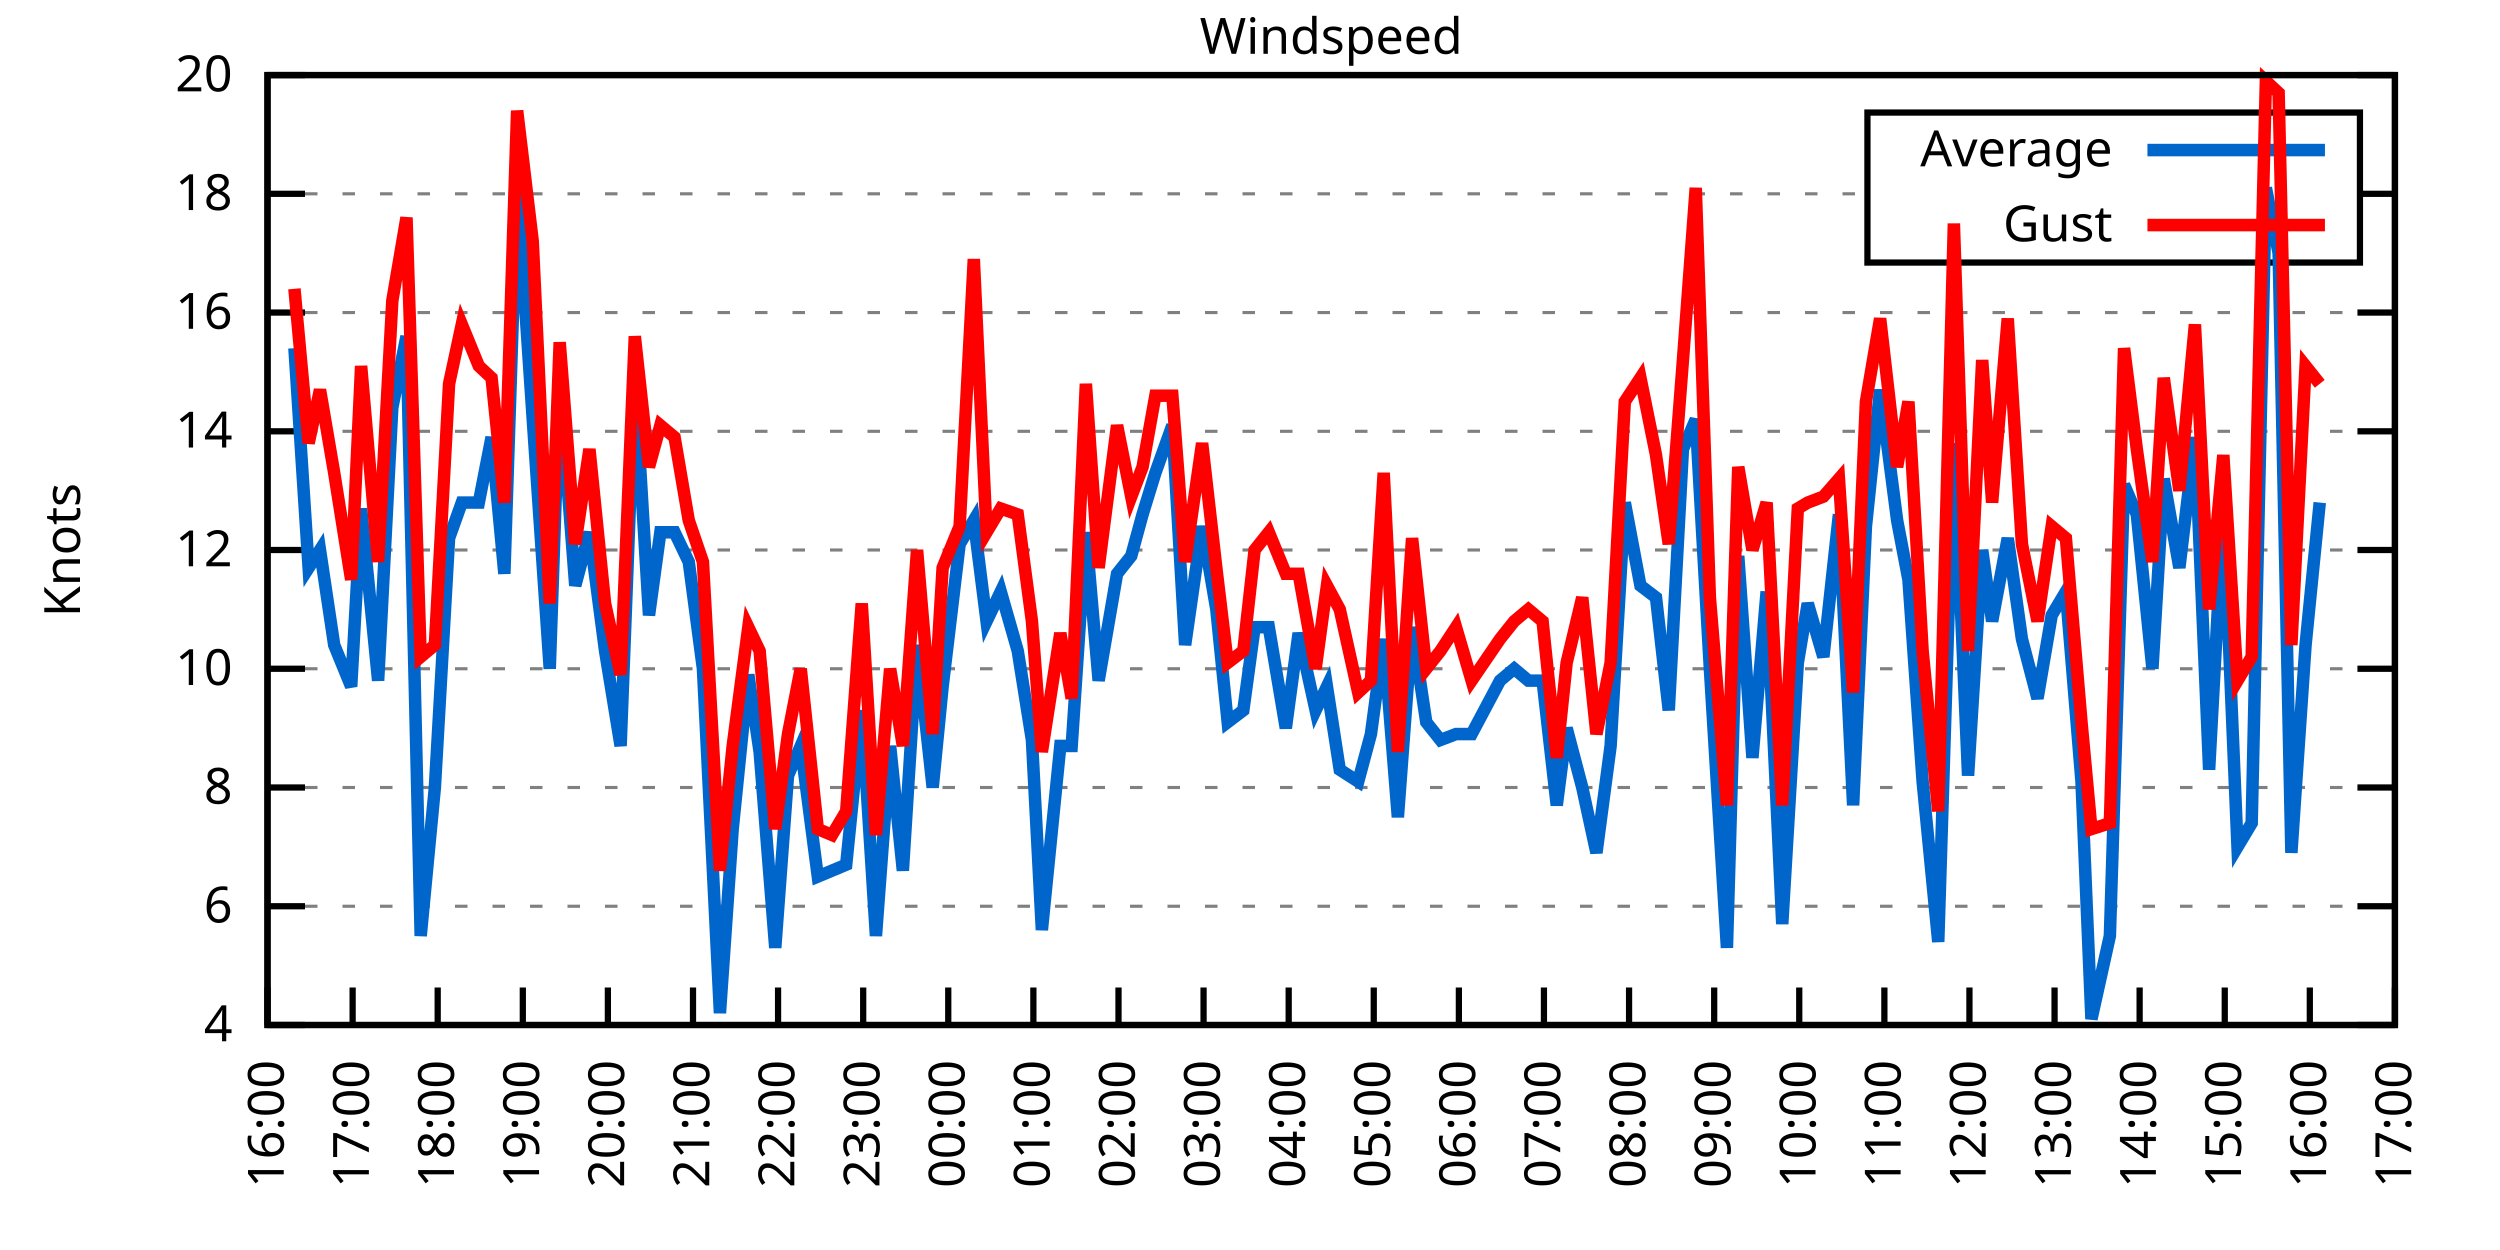
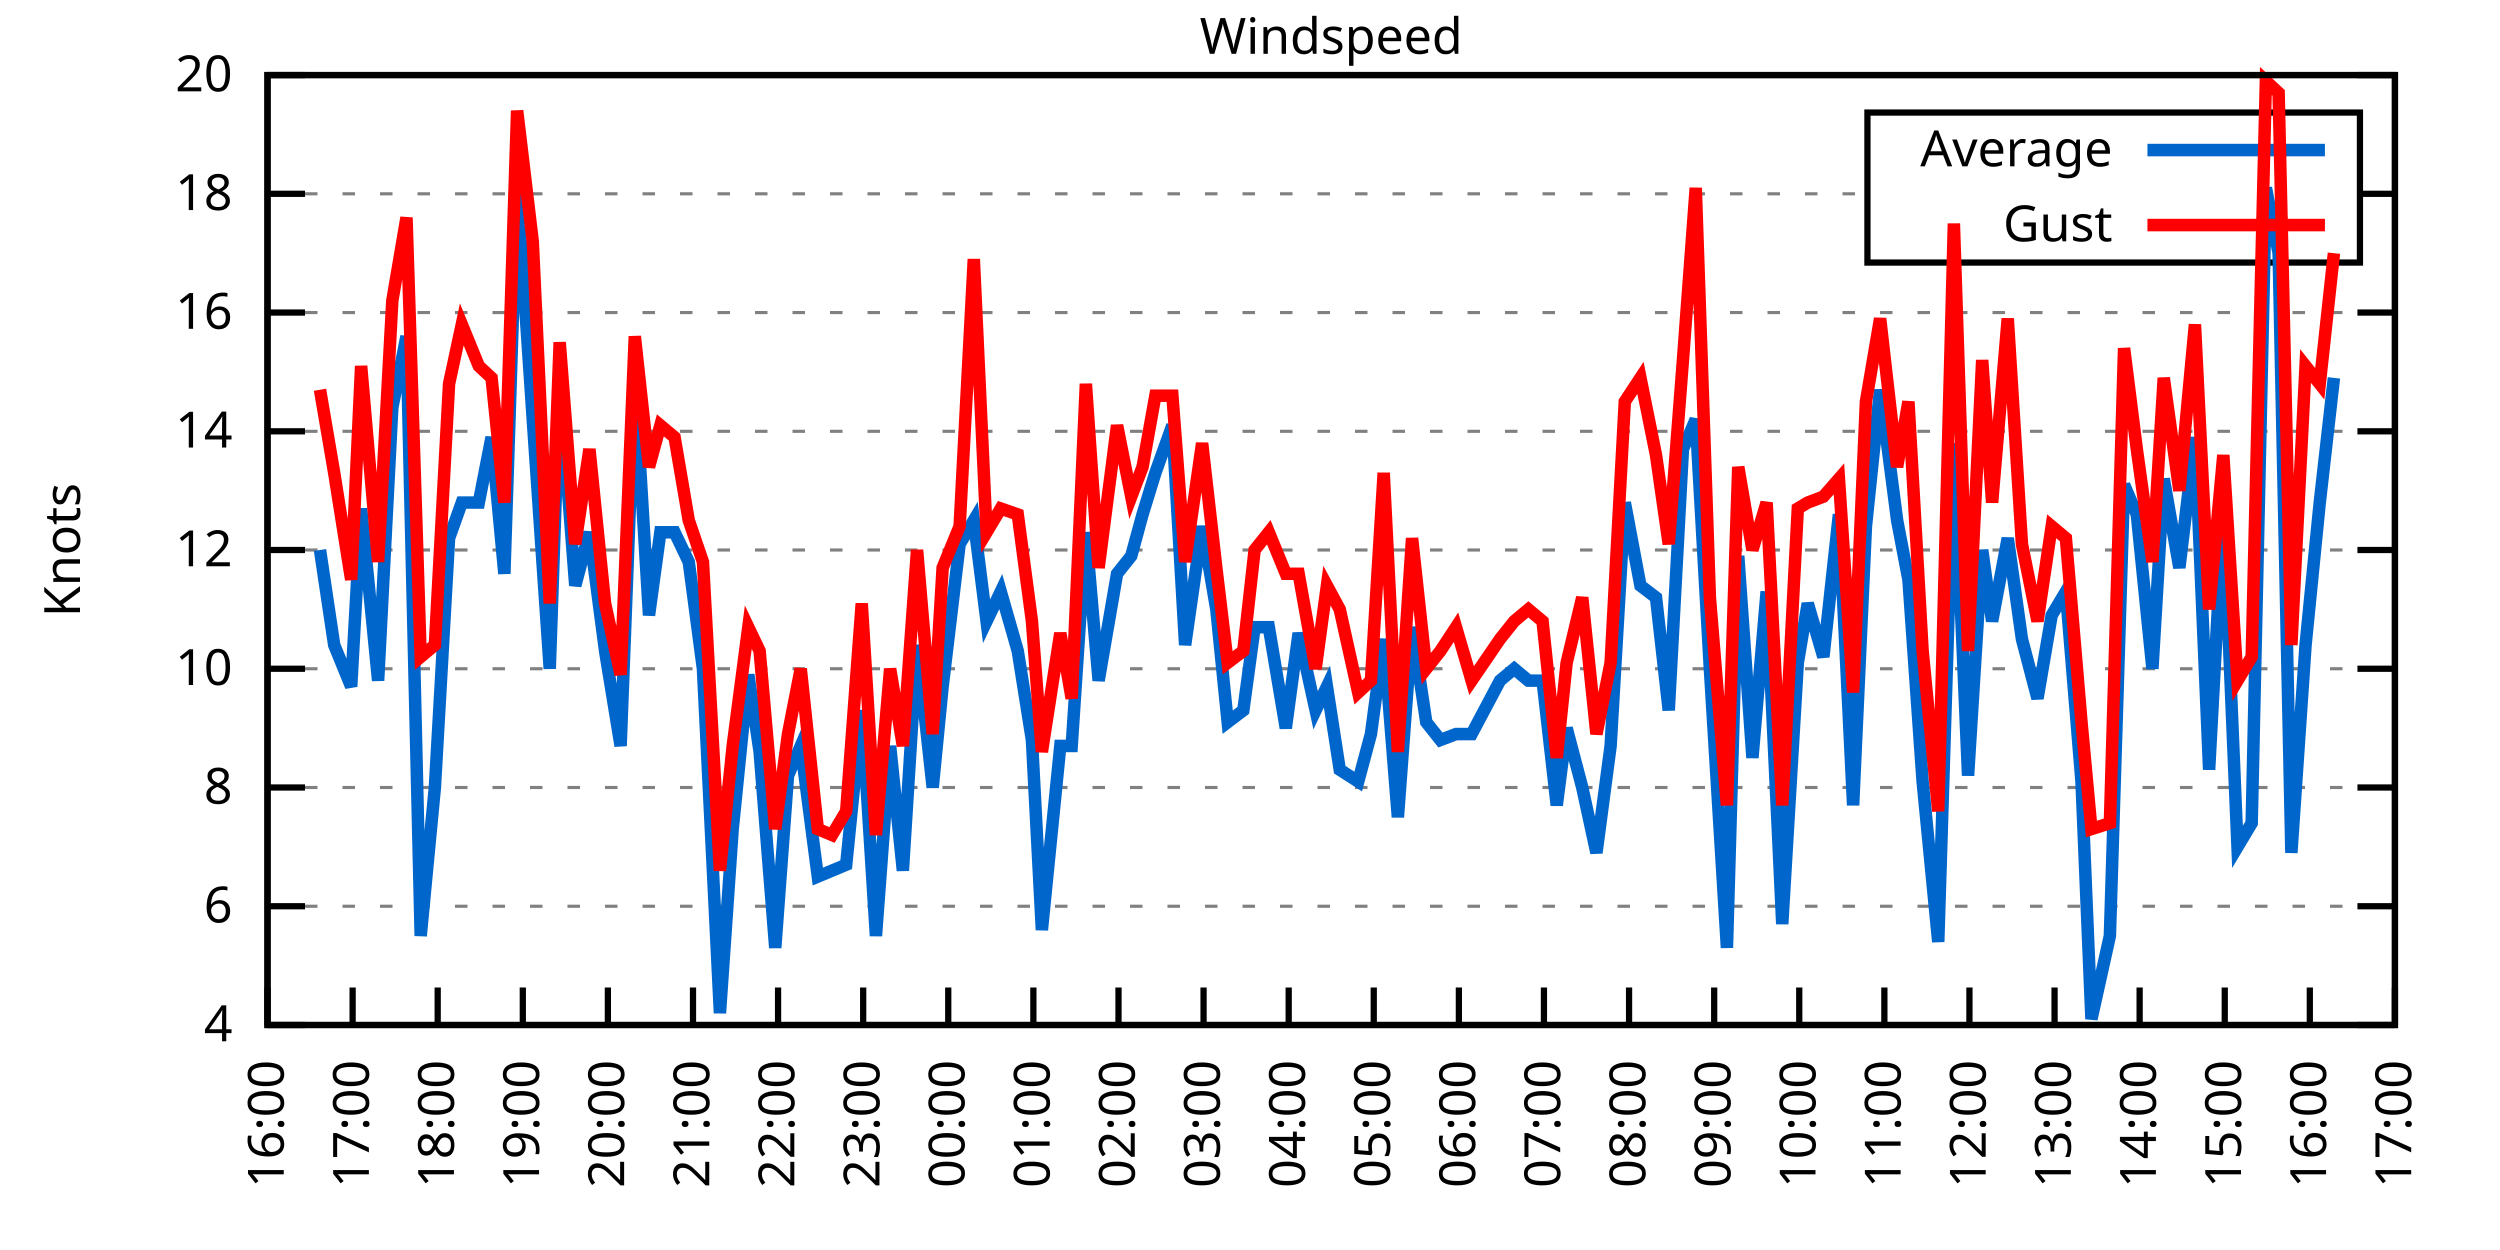
<svg xmlns="http://www.w3.org/2000/svg" xmlns:xlink="http://www.w3.org/1999/xlink" width="400" height="200" viewBox="0 0 400 200">
  <g id="gnuplot_canvas">
    <rect x="0" y="0" width="400" height="200" fill="none" />
    <defs>
      <circle id="gpDot" r="0.5" stroke-width="0.5" stroke="currentColor" />
      <path id="gpPt0" stroke-width="0.333" stroke="currentColor" d="M-1,0 h2 M0,-1 v2" />
      <path id="gpPt1" stroke-width="0.333" stroke="currentColor" d="M-1,-1 L1,1 M1,-1 L-1,1" />
      <path id="gpPt2" stroke-width="0.333" stroke="currentColor" d="M-1,0 L1,0 M0,-1 L0,1 M-1,-1 L1,1 M-1,1 L1,-1" />
      <rect id="gpPt3" stroke-width="0.333" stroke="currentColor" x="-1" y="-1" width="2" height="2" />
      <rect id="gpPt4" stroke-width="0.333" stroke="currentColor" fill="currentColor" x="-1" y="-1" width="2" height="2" />
      <circle id="gpPt5" stroke-width="0.333" stroke="currentColor" cx="0" cy="0" r="1" />
      <use xlink:href="#gpPt5" id="gpPt6" fill="currentColor" stroke="none" />
      <path id="gpPt7" stroke-width="0.333" stroke="currentColor" d="M0,-1.33 L-1.33,0.67 L1.33,0.67 z" />
      <use xlink:href="#gpPt7" id="gpPt8" fill="currentColor" stroke="none" />
      <use xlink:href="#gpPt7" id="gpPt9" stroke="currentColor" transform="rotate(180)" />
      <use xlink:href="#gpPt9" id="gpPt10" fill="currentColor" stroke="none" />
      <use xlink:href="#gpPt3" id="gpPt11" stroke="currentColor" transform="rotate(45)" />
      <use xlink:href="#gpPt11" id="gpPt12" fill="currentColor" stroke="none" />
      <path id="gpPt13" stroke-width="0.333" stroke="currentColor" d="M0,1.330 L1.265,0.411 L0.782,-1.067 L-0.782,-1.076 L-1.265,0.411 z" />
      <use xlink:href="#gpPt13" id="gpPt14" fill="currentColor" stroke="none" />
      <filter id="textbox" filterUnits="objectBoundingBox" x="0" y="0" height="1" width="1">
        <feFlood flood-color="white" flood-opacity="1" result="bgnd" />
        <feComposite in="SourceGraphic" in2="bgnd" operator="atop" />
      </filter>
      <filter id="greybox" filterUnits="objectBoundingBox" x="0" y="0" height="1" width="1">
        <feFlood flood-color="lightgrey" flood-opacity="1" result="grey" />
        <feComposite in="SourceGraphic" in2="grey" operator="atop" />
      </filter>
    </defs>
    <g fill="none" color="white" stroke="currentColor" stroke-width="1.00" stroke-linecap="butt" stroke-linejoin="miter">
</g>
    <g fill="none" color="black" stroke="currentColor" stroke-width="1.00" stroke-linecap="butt" stroke-linejoin="miter">
      <g stroke="none" shape-rendering="crispEdges">
        <polygon fill="rgb(255, 255, 255)" points="42.80,164.00 383.18,164.00 383.18,12.02 42.80,12.02 " />
      </g>
    </g>
    <g fill="none" color="black" stroke="currentColor" stroke-width="1.00" stroke-linecap="butt" stroke-linejoin="miter">
</g>
    <g fill="none" color="black" stroke="black" stroke-width="0.50" stroke-linecap="butt" stroke-linejoin="miter">
</g>
    <g fill="none" color="gray" stroke="currentColor" stroke-width="0.50" stroke-linecap="butt" stroke-linejoin="miter">
      <path stroke="gray" stroke-dasharray="2,4" class="gridline" d="M42.80,164.00 L383.19,164.00  " />
    </g>
    <g fill="none" color="gray" stroke="gray" stroke-width="1.00" stroke-linecap="butt" stroke-linejoin="miter">
</g>
    <g fill="none" color="black" stroke="currentColor" stroke-width="1.00" stroke-linecap="butt" stroke-linejoin="miter">
      <path stroke="black" d="M42.80,164.00 L48.80,164.00 M383.19,164.00 L377.19,164.00  " />
      <g transform="translate(37.20,166.60)" stroke="none" fill="black" font-family="Sans" font-size="8.00" text-anchor="end">
        <text>
          <tspan font-family="Sans"> 4</tspan>
        </text>
      </g>
    </g>
    <g fill="none" color="black" stroke="currentColor" stroke-width="1.00" stroke-linecap="butt" stroke-linejoin="miter">
</g>
    <g fill="none" color="black" stroke="black" stroke-width="0.50" stroke-linecap="butt" stroke-linejoin="miter">
</g>
    <g fill="none" color="gray" stroke="currentColor" stroke-width="0.50" stroke-linecap="butt" stroke-linejoin="miter">
      <path stroke="gray" stroke-dasharray="2,4" class="gridline" d="M42.80,145.00 L383.19,145.00  " />
    </g>
    <g fill="none" color="gray" stroke="gray" stroke-width="1.00" stroke-linecap="butt" stroke-linejoin="miter">
</g>
    <g fill="none" color="black" stroke="currentColor" stroke-width="1.00" stroke-linecap="butt" stroke-linejoin="miter">
      <path stroke="black" d="M42.80,145.00 L48.80,145.00 M383.19,145.00 L377.19,145.00  " />
      <g transform="translate(37.20,147.60)" stroke="none" fill="black" font-family="Sans" font-size="8.00" text-anchor="end">
        <text>
          <tspan font-family="Sans"> 6</tspan>
        </text>
      </g>
    </g>
    <g fill="none" color="black" stroke="currentColor" stroke-width="1.00" stroke-linecap="butt" stroke-linejoin="miter">
</g>
    <g fill="none" color="black" stroke="black" stroke-width="0.50" stroke-linecap="butt" stroke-linejoin="miter">
</g>
    <g fill="none" color="gray" stroke="currentColor" stroke-width="0.50" stroke-linecap="butt" stroke-linejoin="miter">
      <path stroke="gray" stroke-dasharray="2,4" class="gridline" d="M42.80,126.00 L383.19,126.00  " />
    </g>
    <g fill="none" color="gray" stroke="gray" stroke-width="1.00" stroke-linecap="butt" stroke-linejoin="miter">
</g>
    <g fill="none" color="black" stroke="currentColor" stroke-width="1.00" stroke-linecap="butt" stroke-linejoin="miter">
      <path stroke="black" d="M42.80,126.00 L48.80,126.00 M383.19,126.00 L377.19,126.00  " />
      <g transform="translate(37.20,128.60)" stroke="none" fill="black" font-family="Sans" font-size="8.00" text-anchor="end">
        <text>
          <tspan font-family="Sans"> 8</tspan>
        </text>
      </g>
    </g>
    <g fill="none" color="black" stroke="currentColor" stroke-width="1.00" stroke-linecap="butt" stroke-linejoin="miter">
</g>
    <g fill="none" color="black" stroke="black" stroke-width="0.50" stroke-linecap="butt" stroke-linejoin="miter">
</g>
    <g fill="none" color="gray" stroke="currentColor" stroke-width="0.50" stroke-linecap="butt" stroke-linejoin="miter">
      <path stroke="gray" stroke-dasharray="2,4" class="gridline" d="M42.80,107.00 L383.19,107.00  " />
    </g>
    <g fill="none" color="gray" stroke="gray" stroke-width="1.00" stroke-linecap="butt" stroke-linejoin="miter">
</g>
    <g fill="none" color="black" stroke="currentColor" stroke-width="1.00" stroke-linecap="butt" stroke-linejoin="miter">
      <path stroke="black" d="M42.80,107.00 L48.80,107.00 M383.19,107.00 L377.19,107.00  " />
      <g transform="translate(37.20,109.60)" stroke="none" fill="black" font-family="Sans" font-size="8.00" text-anchor="end">
        <text>
          <tspan font-family="Sans"> 10</tspan>
        </text>
      </g>
    </g>
    <g fill="none" color="black" stroke="currentColor" stroke-width="1.00" stroke-linecap="butt" stroke-linejoin="miter">
</g>
    <g fill="none" color="black" stroke="black" stroke-width="0.50" stroke-linecap="butt" stroke-linejoin="miter">
</g>
    <g fill="none" color="gray" stroke="currentColor" stroke-width="0.50" stroke-linecap="butt" stroke-linejoin="miter">
      <path stroke="gray" stroke-dasharray="2,4" class="gridline" d="M42.80,88.00 L383.19,88.00  " />
    </g>
    <g fill="none" color="gray" stroke="gray" stroke-width="1.00" stroke-linecap="butt" stroke-linejoin="miter">
</g>
    <g fill="none" color="black" stroke="currentColor" stroke-width="1.00" stroke-linecap="butt" stroke-linejoin="miter">
      <path stroke="black" d="M42.80,88.00 L48.80,88.00 M383.19,88.00 L377.19,88.00  " />
      <g transform="translate(37.20,90.60)" stroke="none" fill="black" font-family="Sans" font-size="8.00" text-anchor="end">
        <text>
          <tspan font-family="Sans"> 12</tspan>
        </text>
      </g>
    </g>
    <g fill="none" color="black" stroke="currentColor" stroke-width="1.00" stroke-linecap="butt" stroke-linejoin="miter">
</g>
    <g fill="none" color="black" stroke="black" stroke-width="0.50" stroke-linecap="butt" stroke-linejoin="miter">
</g>
    <g fill="none" color="gray" stroke="currentColor" stroke-width="0.50" stroke-linecap="butt" stroke-linejoin="miter">
      <path stroke="gray" stroke-dasharray="2,4" class="gridline" d="M42.80,69.01 L383.19,69.01  " />
    </g>
    <g fill="none" color="gray" stroke="gray" stroke-width="1.00" stroke-linecap="butt" stroke-linejoin="miter">
</g>
    <g fill="none" color="black" stroke="currentColor" stroke-width="1.00" stroke-linecap="butt" stroke-linejoin="miter">
      <path stroke="black" d="M42.80,69.01 L48.80,69.01 M383.19,69.01 L377.19,69.01  " />
      <g transform="translate(37.20,71.61)" stroke="none" fill="black" font-family="Sans" font-size="8.00" text-anchor="end">
        <text>
          <tspan font-family="Sans"> 14</tspan>
        </text>
      </g>
    </g>
    <g fill="none" color="black" stroke="currentColor" stroke-width="1.00" stroke-linecap="butt" stroke-linejoin="miter">
</g>
    <g fill="none" color="black" stroke="black" stroke-width="0.50" stroke-linecap="butt" stroke-linejoin="miter">
</g>
    <g fill="none" color="gray" stroke="currentColor" stroke-width="0.50" stroke-linecap="butt" stroke-linejoin="miter">
      <path stroke="gray" stroke-dasharray="2,4" class="gridline" d="M42.80,50.01 L383.19,50.01  " />
    </g>
    <g fill="none" color="gray" stroke="gray" stroke-width="1.00" stroke-linecap="butt" stroke-linejoin="miter">
</g>
    <g fill="none" color="black" stroke="currentColor" stroke-width="1.00" stroke-linecap="butt" stroke-linejoin="miter">
      <path stroke="black" d="M42.80,50.01 L48.80,50.01 M383.19,50.01 L377.19,50.01  " />
      <g transform="translate(37.20,52.61)" stroke="none" fill="black" font-family="Sans" font-size="8.00" text-anchor="end">
        <text>
          <tspan font-family="Sans"> 16</tspan>
        </text>
      </g>
    </g>
    <g fill="none" color="black" stroke="currentColor" stroke-width="1.00" stroke-linecap="butt" stroke-linejoin="miter">
</g>
    <g fill="none" color="black" stroke="black" stroke-width="0.50" stroke-linecap="butt" stroke-linejoin="miter">
</g>
    <g fill="none" color="gray" stroke="currentColor" stroke-width="0.50" stroke-linecap="butt" stroke-linejoin="miter">
      <path stroke="gray" stroke-dasharray="2,4" class="gridline" d="M42.80,31.01 L298.79,31.01 M377.59,31.01 L383.19,31.01  " />
    </g>
    <g fill="none" color="gray" stroke="gray" stroke-width="1.00" stroke-linecap="butt" stroke-linejoin="miter">
</g>
    <g fill="none" color="black" stroke="currentColor" stroke-width="1.00" stroke-linecap="butt" stroke-linejoin="miter">
      <path stroke="black" d="M42.80,31.01 L48.80,31.01 M383.19,31.01 L377.19,31.01  " />
      <g transform="translate(37.20,33.61)" stroke="none" fill="black" font-family="Sans" font-size="8.00" text-anchor="end">
        <text>
          <tspan font-family="Sans"> 18</tspan>
        </text>
      </g>
    </g>
    <g fill="none" color="black" stroke="currentColor" stroke-width="1.00" stroke-linecap="butt" stroke-linejoin="miter">
</g>
    <g fill="none" color="black" stroke="black" stroke-width="0.50" stroke-linecap="butt" stroke-linejoin="miter">
</g>
    <g fill="none" color="gray" stroke="currentColor" stroke-width="0.50" stroke-linecap="butt" stroke-linejoin="miter">
      <path stroke="gray" stroke-dasharray="2,4" class="gridline" d="M42.80,12.01 L383.19,12.01  " />
    </g>
    <g fill="none" color="gray" stroke="gray" stroke-width="1.00" stroke-linecap="butt" stroke-linejoin="miter">
</g>
    <g fill="none" color="black" stroke="currentColor" stroke-width="1.00" stroke-linecap="butt" stroke-linejoin="miter">
      <path stroke="black" d="M42.80,12.01 L48.80,12.01 M383.19,12.01 L377.19,12.01  " />
      <g transform="translate(37.20,14.61)" stroke="none" fill="black" font-family="Sans" font-size="8.00" text-anchor="end">
        <text>
          <tspan font-family="Sans"> 20</tspan>
        </text>
      </g>
    </g>
    <g fill="none" color="black" stroke="currentColor" stroke-width="1.00" stroke-linecap="butt" stroke-linejoin="miter">
      <path stroke="black" d="M42.80,164.00 L42.80,158.00  " />
      <g transform="translate(45.40,169.60) rotate(270.00)" stroke="none" fill="black" font-family="Sans" font-size="8.00" text-anchor="end">
        <text>
          <tspan font-family="Sans">16:00</tspan>
        </text>
      </g>
    </g>
    <g fill="none" color="black" stroke="currentColor" stroke-width="1.00" stroke-linecap="butt" stroke-linejoin="miter">
      <path stroke="black" d="M56.42,164.00 L56.42,158.00  " />
      <g transform="translate(59.02,169.60) rotate(270.00)" stroke="none" fill="black" font-family="Sans" font-size="8.00" text-anchor="end">
        <text>
          <tspan font-family="Sans">17:00</tspan>
        </text>
      </g>
    </g>
    <g fill="none" color="black" stroke="currentColor" stroke-width="1.00" stroke-linecap="butt" stroke-linejoin="miter">
      <path stroke="black" d="M70.03,164.00 L70.03,158.00  " />
      <g transform="translate(72.63,169.60) rotate(270.00)" stroke="none" fill="black" font-family="Sans" font-size="8.00" text-anchor="end">
        <text>
          <tspan font-family="Sans">18:00</tspan>
        </text>
      </g>
    </g>
    <g fill="none" color="black" stroke="currentColor" stroke-width="1.00" stroke-linecap="butt" stroke-linejoin="miter">
      <path stroke="black" d="M83.65,164.00 L83.65,158.00  " />
      <g transform="translate(86.25,169.60) rotate(270.00)" stroke="none" fill="black" font-family="Sans" font-size="8.00" text-anchor="end">
        <text>
          <tspan font-family="Sans">19:00</tspan>
        </text>
      </g>
    </g>
    <g fill="none" color="black" stroke="currentColor" stroke-width="1.00" stroke-linecap="butt" stroke-linejoin="miter">
      <path stroke="black" d="M97.26,164.00 L97.26,158.00  " />
      <g transform="translate(99.86,169.60) rotate(270.00)" stroke="none" fill="black" font-family="Sans" font-size="8.00" text-anchor="end">
        <text>
          <tspan font-family="Sans">20:00</tspan>
        </text>
      </g>
    </g>
    <g fill="none" color="black" stroke="currentColor" stroke-width="1.00" stroke-linecap="butt" stroke-linejoin="miter">
      <path stroke="black" d="M110.88,164.00 L110.88,158.00  " />
      <g transform="translate(113.48,169.60) rotate(270.00)" stroke="none" fill="black" font-family="Sans" font-size="8.00" text-anchor="end">
        <text>
          <tspan font-family="Sans">21:00</tspan>
        </text>
      </g>
    </g>
    <g fill="none" color="black" stroke="currentColor" stroke-width="1.00" stroke-linecap="butt" stroke-linejoin="miter">
      <path stroke="black" d="M124.49,164.00 L124.49,158.00  " />
      <g transform="translate(127.09,169.60) rotate(270.00)" stroke="none" fill="black" font-family="Sans" font-size="8.00" text-anchor="end">
        <text>
          <tspan font-family="Sans">22:00</tspan>
        </text>
      </g>
    </g>
    <g fill="none" color="black" stroke="currentColor" stroke-width="1.00" stroke-linecap="butt" stroke-linejoin="miter">
      <path stroke="black" d="M138.11,164.00 L138.11,158.00  " />
      <g transform="translate(140.71,169.60) rotate(270.00)" stroke="none" fill="black" font-family="Sans" font-size="8.00" text-anchor="end">
        <text>
          <tspan font-family="Sans">23:00</tspan>
        </text>
      </g>
    </g>
    <g fill="none" color="black" stroke="currentColor" stroke-width="1.00" stroke-linecap="butt" stroke-linejoin="miter">
      <path stroke="black" d="M151.72,164.00 L151.72,158.00  " />
      <g transform="translate(154.32,169.60) rotate(270.00)" stroke="none" fill="black" font-family="Sans" font-size="8.00" text-anchor="end">
        <text>
          <tspan font-family="Sans">00:00</tspan>
        </text>
      </g>
    </g>
    <g fill="none" color="black" stroke="currentColor" stroke-width="1.00" stroke-linecap="butt" stroke-linejoin="miter">
      <path stroke="black" d="M165.34,164.00 L165.34,158.00  " />
      <g transform="translate(167.94,169.60) rotate(270.00)" stroke="none" fill="black" font-family="Sans" font-size="8.00" text-anchor="end">
        <text>
          <tspan font-family="Sans">01:00</tspan>
        </text>
      </g>
    </g>
    <g fill="none" color="black" stroke="currentColor" stroke-width="1.00" stroke-linecap="butt" stroke-linejoin="miter">
      <path stroke="black" d="M178.96,164.00 L178.96,158.00  " />
      <g transform="translate(181.56,169.60) rotate(270.00)" stroke="none" fill="black" font-family="Sans" font-size="8.00" text-anchor="end">
        <text>
          <tspan font-family="Sans">02:00</tspan>
        </text>
      </g>
    </g>
    <g fill="none" color="black" stroke="currentColor" stroke-width="1.00" stroke-linecap="butt" stroke-linejoin="miter">
      <path stroke="black" d="M192.57,164.00 L192.57,158.00  " />
      <g transform="translate(195.17,169.60) rotate(270.00)" stroke="none" fill="black" font-family="Sans" font-size="8.00" text-anchor="end">
        <text>
          <tspan font-family="Sans">03:00</tspan>
        </text>
      </g>
    </g>
    <g fill="none" color="black" stroke="currentColor" stroke-width="1.00" stroke-linecap="butt" stroke-linejoin="miter">
      <path stroke="black" d="M206.19,164.00 L206.19,158.00  " />
      <g transform="translate(208.79,169.60) rotate(270.00)" stroke="none" fill="black" font-family="Sans" font-size="8.00" text-anchor="end">
        <text>
          <tspan font-family="Sans">04:00</tspan>
        </text>
      </g>
    </g>
    <g fill="none" color="black" stroke="currentColor" stroke-width="1.00" stroke-linecap="butt" stroke-linejoin="miter">
      <path stroke="black" d="M219.80,164.00 L219.80,158.00  " />
      <g transform="translate(222.40,169.60) rotate(270.00)" stroke="none" fill="black" font-family="Sans" font-size="8.00" text-anchor="end">
        <text>
          <tspan font-family="Sans">05:00</tspan>
        </text>
      </g>
    </g>
    <g fill="none" color="black" stroke="currentColor" stroke-width="1.00" stroke-linecap="butt" stroke-linejoin="miter">
      <path stroke="black" d="M233.42,164.00 L233.42,158.00  " />
      <g transform="translate(236.02,169.60) rotate(270.00)" stroke="none" fill="black" font-family="Sans" font-size="8.00" text-anchor="end">
        <text>
          <tspan font-family="Sans">06:00</tspan>
        </text>
      </g>
    </g>
    <g fill="none" color="black" stroke="currentColor" stroke-width="1.00" stroke-linecap="butt" stroke-linejoin="miter">
      <path stroke="black" d="M247.03,164.00 L247.03,158.00  " />
      <g transform="translate(249.63,169.60) rotate(270.00)" stroke="none" fill="black" font-family="Sans" font-size="8.00" text-anchor="end">
        <text>
          <tspan font-family="Sans">07:00</tspan>
        </text>
      </g>
    </g>
    <g fill="none" color="black" stroke="currentColor" stroke-width="1.00" stroke-linecap="butt" stroke-linejoin="miter">
      <path stroke="black" d="M260.65,164.00 L260.65,158.00  " />
      <g transform="translate(263.25,169.60) rotate(270.00)" stroke="none" fill="black" font-family="Sans" font-size="8.00" text-anchor="end">
        <text>
          <tspan font-family="Sans">08:00</tspan>
        </text>
      </g>
    </g>
    <g fill="none" color="black" stroke="currentColor" stroke-width="1.00" stroke-linecap="butt" stroke-linejoin="miter">
      <path stroke="black" d="M274.27,164.00 L274.27,158.00  " />
      <g transform="translate(276.87,169.60) rotate(270.00)" stroke="none" fill="black" font-family="Sans" font-size="8.00" text-anchor="end">
        <text>
          <tspan font-family="Sans">09:00</tspan>
        </text>
      </g>
    </g>
    <g fill="none" color="black" stroke="currentColor" stroke-width="1.00" stroke-linecap="butt" stroke-linejoin="miter">
      <path stroke="black" d="M287.88,164.00 L287.88,158.00  " />
      <g transform="translate(290.48,169.60) rotate(270.00)" stroke="none" fill="black" font-family="Sans" font-size="8.00" text-anchor="end">
        <text>
          <tspan font-family="Sans">10:00</tspan>
        </text>
      </g>
    </g>
    <g fill="none" color="black" stroke="currentColor" stroke-width="1.00" stroke-linecap="butt" stroke-linejoin="miter">
      <path stroke="black" d="M301.50,164.00 L301.50,158.00  " />
      <g transform="translate(304.10,169.60) rotate(270.00)" stroke="none" fill="black" font-family="Sans" font-size="8.00" text-anchor="end">
        <text>
          <tspan font-family="Sans">11:00</tspan>
        </text>
      </g>
    </g>
    <g fill="none" color="black" stroke="currentColor" stroke-width="1.00" stroke-linecap="butt" stroke-linejoin="miter">
      <path stroke="black" d="M315.11,164.00 L315.11,158.00  " />
      <g transform="translate(317.71,169.60) rotate(270.00)" stroke="none" fill="black" font-family="Sans" font-size="8.00" text-anchor="end">
        <text>
          <tspan font-family="Sans">12:00</tspan>
        </text>
      </g>
    </g>
    <g fill="none" color="black" stroke="currentColor" stroke-width="1.00" stroke-linecap="butt" stroke-linejoin="miter">
      <path stroke="black" d="M328.73,164.00 L328.73,158.00  " />
      <g transform="translate(331.33,169.60) rotate(270.00)" stroke="none" fill="black" font-family="Sans" font-size="8.00" text-anchor="end">
        <text>
          <tspan font-family="Sans">13:00</tspan>
        </text>
      </g>
    </g>
    <g fill="none" color="black" stroke="currentColor" stroke-width="1.00" stroke-linecap="butt" stroke-linejoin="miter">
      <path stroke="black" d="M342.34,164.00 L342.34,158.00  " />
      <g transform="translate(344.94,169.60) rotate(270.00)" stroke="none" fill="black" font-family="Sans" font-size="8.00" text-anchor="end">
        <text>
          <tspan font-family="Sans">14:00</tspan>
        </text>
      </g>
    </g>
    <g fill="none" color="black" stroke="currentColor" stroke-width="1.00" stroke-linecap="butt" stroke-linejoin="miter">
      <path stroke="black" d="M355.96,164.00 L355.96,158.00  " />
      <g transform="translate(358.56,169.60) rotate(270.00)" stroke="none" fill="black" font-family="Sans" font-size="8.00" text-anchor="end">
        <text>
          <tspan font-family="Sans">15:00</tspan>
        </text>
      </g>
    </g>
    <g fill="none" color="black" stroke="currentColor" stroke-width="1.00" stroke-linecap="butt" stroke-linejoin="miter">
      <path stroke="black" d="M369.57,164.00 L369.57,158.00  " />
      <g transform="translate(372.17,169.60) rotate(270.00)" stroke="none" fill="black" font-family="Sans" font-size="8.00" text-anchor="end">
        <text>
          <tspan font-family="Sans">16:00</tspan>
        </text>
      </g>
    </g>
    <g fill="none" color="black" stroke="currentColor" stroke-width="1.00" stroke-linecap="butt" stroke-linejoin="miter">
      <path stroke="black" d="M383.19,164.00 L383.19,158.00  " />
      <g transform="translate(385.79,169.60) rotate(270.00)" stroke="none" fill="black" font-family="Sans" font-size="8.00" text-anchor="end">
        <text>
          <tspan font-family="Sans">17:00</tspan>
        </text>
      </g>
    </g>
    <g fill="none" color="black" stroke="currentColor" stroke-width="1.00" stroke-linecap="butt" stroke-linejoin="miter">
</g>
    <g fill="none" color="black" stroke="currentColor" stroke-width="1.00" stroke-linecap="butt" stroke-linejoin="miter">
      <path stroke="black" d="M42.80,12.01 L42.80,164.00 L383.19,164.00 L383.19,12.01 L42.80,12.01 Z  " />
    </g>
    <g fill="none" color="black" stroke="currentColor" stroke-width="1.00" stroke-linecap="butt" stroke-linejoin="miter">
</g>
    <g fill="none" color="black" stroke="currentColor" stroke-width="1.00" stroke-linecap="butt" stroke-linejoin="miter">
      <path stroke="black" d="M298.79,42.01 L298.79,18.01 L377.59,18.01 L377.59,42.01 L298.79,42.01 Z  " />
    </g>
    <g id="Windspeed_plot_1">
      <g fill="none" color="white" stroke="black" stroke-width="2.00" stroke-linecap="butt" stroke-linejoin="miter">
</g>
      <g fill="none" color="black" stroke="currentColor" stroke-width="2.00" stroke-linecap="butt" stroke-linejoin="miter">
        <g transform="translate(337.99,26.61)" stroke="none" fill="black" font-family="Sans" font-size="8.00" text-anchor="end">
          <text>
            <tspan font-family="Sans">Average</tspan>
          </text>
        </g>
      </g>
      <g fill="none" color="black" stroke="currentColor" stroke-width="2.00" stroke-linecap="butt" stroke-linejoin="miter">
-         <path stroke="rgb(  0, 102, 204)" d="M343.59,24.01 L371.99,24.01 M47.11,55.71 L49.38,90.85 L51.20,88.00 L53.47,103.20 L56.19,109.85 L57.78,81.36   L60.50,108.90 L62.77,65.21 L65.04,53.81 L67.31,149.75 L69.58,126.00 L71.85,86.11 L73.89,80.41 L76.61,80.41   L78.65,69.96 L80.70,91.80 L82.74,30.06 L85.24,67.11 L87.96,107.00 L89.55,61.41 L92.04,93.70 L94.31,85.16   L96.81,104.15 L99.30,119.35 L101.57,60.46 L103.84,98.45 L105.66,85.16 L107.93,85.16 L110.20,89.90 L112.47,107.00   L115.19,162.10 L117.23,132.65 L119.73,107.95 L121.54,120.30 L124.04,151.65 L126.08,124.10 L128.12,119.35 L130.85,140.25   L133.12,139.30 L135.39,138.35 L137.88,113.65 L140.15,149.75 L142.42,119.35 L144.46,139.30 L146.73,103.20 L149.23,126.00   L150.82,109.85 L153.54,87.06 L155.81,83.26 L157.85,99.40 L160.12,94.65 L162.84,104.15 L165.11,118.40 L166.70,148.80   L169.65,119.35 L171.47,119.35 L173.74,85.16 L175.78,108.90 L178.73,91.80 L181.00,88.95 L182.81,82.31 L184.86,75.66   L187.58,68.06 L189.62,103.20 L192.34,84.21 L194.61,97.50 L196.43,115.55 L198.93,113.65 L200.74,100.35 L203.01,100.35   L205.73,116.50 L207.78,101.30 L210.50,113.65 L212.31,109.85 L214.36,123.15 L217.31,125.05 L219.35,117.45 L221.39,102.25   L223.66,130.75 L225.93,100.35 L228.20,115.55 L230.47,118.40 L232.96,117.45 L235.46,117.45 L240.00,108.90 L242.27,107.00   L244.54,108.90 L246.81,108.90 L249.08,128.85 L250.66,116.50 L253.16,126.00 L255.43,136.45 L257.70,119.35 L259.97,80.41   L262.47,93.70 L264.96,95.60 L267.00,113.65 L269.27,71.86 L271.32,67.11 L273.58,107.00 L276.31,151.65 L278.12,88.95   L280.39,121.25 L282.66,94.65 L285.16,147.85 L287.65,106.05 L289.24,96.55 L291.74,105.10 L294.23,82.31 L296.50,128.85   L298.55,84.21 L300.82,62.36 L303.54,83.26 L305.35,92.75 L307.62,125.05 L310.12,150.70 L312.62,70.91 L314.89,124.10   L317.15,88.00 L318.74,99.40 L321.24,86.11 L323.51,102.25 L326.00,111.75 L328.27,98.45 L330.54,94.65 L333.04,125.05   L334.63,163.05 L337.58,149.75 L339.85,77.56 L341.89,82.31 L344.39,107.00 L346.20,76.61 L348.70,90.85 L351.19,69.96   L353.46,123.15 L355.73,81.36 L358.00,135.50 L360.27,131.70 L362.54,30.06 L364.58,40.51 L366.62,136.45 L368.89,103.20   L371.16,80.41  " />
+         <path stroke="rgb(  0, 102, 204)" d="M343.59,24.01 L371.99,24.01 M51.20,88.00 L53.47,103.20 L56.19,109.85 L57.78,81.36 L60.50,108.90 L62.77,65.21   L65.04,53.81 L67.31,149.75 L69.58,126.00 L71.85,86.11 L73.89,80.41 L76.61,80.41 L78.65,69.96 L80.70,91.80   L82.74,30.06 L85.24,67.11 L87.96,107.00 L89.55,61.41 L92.04,93.70 L94.31,85.16 L96.81,104.15 L99.30,119.35   L101.57,60.46 L103.84,98.45 L105.66,85.16 L107.93,85.16 L110.20,89.90 L112.47,107.00 L115.19,162.10 L117.23,132.65   L119.73,107.95 L121.54,120.30 L124.04,151.65 L126.08,124.10 L128.12,119.35 L130.85,140.25 L133.12,139.30 L135.39,138.35   L137.88,113.65 L140.15,149.75 L142.42,119.35 L144.46,139.30 L146.73,103.20 L149.23,126.00 L150.82,109.85 L153.54,87.06   L155.81,83.26 L157.85,99.40 L160.12,94.65 L162.84,104.15 L165.11,118.40 L166.70,148.80 L169.65,119.35 L171.47,119.35   L173.74,85.16 L175.78,108.90 L178.73,91.80 L181.00,88.95 L182.81,82.31 L184.86,75.66 L187.58,68.06 L189.62,103.20   L192.34,84.21 L194.61,97.50 L196.43,115.55 L198.93,113.65 L200.74,100.35 L203.01,100.35 L205.73,116.50 L207.78,101.30   L210.50,113.65 L212.31,109.85 L214.36,123.15 L217.31,125.05 L219.35,117.45 L221.39,102.25 L223.66,130.75 L225.93,100.35   L228.20,115.55 L230.47,118.40 L232.96,117.45 L235.46,117.45 L240.00,108.90 L242.27,107.00 L244.54,108.90 L246.81,108.90   L249.08,128.85 L250.66,116.50 L253.16,126.00 L255.43,136.45 L257.70,119.35 L259.97,80.41 L262.47,93.70 L264.96,95.60   L267.00,113.65 L269.27,71.86 L271.32,67.11 L273.58,107.00 L276.31,151.65 L278.12,88.95 L280.39,121.25 L282.66,94.65   L285.16,147.85 L287.65,106.05 L289.24,96.55 L291.74,105.10 L294.23,82.31 L296.50,128.85 L298.55,84.21 L300.82,62.36   L303.54,83.26 L305.35,92.75 L307.62,125.05 L310.12,150.70 L312.62,70.91 L314.89,124.10 L317.15,88.00 L318.74,99.40   L321.24,86.11 L323.51,102.25 L326.00,111.75 L328.27,98.45 L330.54,94.65 L333.04,125.05 L334.63,163.05 L337.58,149.75   L339.85,77.56 L341.89,82.31 L344.39,107.00 L346.20,76.61 L348.70,90.85 L351.19,69.96 L353.46,123.15 L355.73,81.36   L358.00,135.50 L360.27,131.70 L362.54,30.06 L364.58,40.51 L366.62,136.45 L368.89,103.20 L371.16,80.41 L373.43,60.46    " />
      </g>
    </g>
    <g id="Windspeed_plot_2">
      <g fill="none" color="black" stroke="currentColor" stroke-width="2.00" stroke-linecap="butt" stroke-linejoin="miter">
        <g transform="translate(337.99,38.61)" stroke="none" fill="black" font-family="Sans" font-size="8.00" text-anchor="end">
          <text>
            <tspan font-family="Sans">Gust</tspan>
          </text>
        </g>
      </g>
      <g fill="none" color="black" stroke="currentColor" stroke-width="2.00" stroke-linecap="butt" stroke-linejoin="miter">
-         <path stroke="rgb(255,   0,   0)" d="M343.59,36.01 L371.99,36.01 M47.11,46.21 L49.38,70.91 L51.20,62.36 L53.47,75.66 L56.19,92.75 L57.78,58.56   L60.50,89.90 L62.77,48.11 L65.04,34.81 L67.31,105.10 L69.58,103.20 L71.85,61.41 L73.89,51.91 L76.61,58.56   L78.65,60.46 L80.70,80.41 L82.74,17.71 L85.24,38.61 L87.96,96.55 L89.55,54.76 L92.04,87.06 L94.31,71.86   L96.81,96.55 L99.30,107.95 L101.57,53.81 L103.84,74.71 L105.66,68.06 L107.93,69.96 L110.20,83.26 L112.47,89.90   L115.19,139.30 L117.23,119.35 L119.73,100.35 L121.54,104.15 L124.04,132.65 L126.08,117.45 L128.12,107.00 L130.85,132.65   L133.12,133.60 L135.39,129.80 L137.88,96.55 L140.15,133.60 L142.42,107.00 L144.46,119.35 L146.73,88.00 L149.23,117.45   L150.82,90.85 L153.54,84.21 L155.81,41.46 L157.85,85.16 L160.12,81.36 L162.84,82.31 L165.11,99.40 L166.70,120.30   L169.65,101.30 L171.47,111.75 L173.74,61.41 L175.78,90.85 L178.73,68.06 L181.00,79.46 L182.81,74.71 L184.86,63.31   L187.58,63.31 L189.62,89.90 L192.34,70.91 L194.61,90.85 L196.43,106.05 L198.93,104.15 L200.74,88.00 L203.01,85.16   L205.73,91.80 L207.78,91.80 L210.50,107.00 L212.31,93.70 L214.36,97.50 L217.31,110.80 L219.35,108.90 L221.39,75.66   L223.66,120.30 L225.93,86.11 L228.20,107.00 L230.47,104.15 L232.96,100.35 L235.46,108.90 L240.00,102.25 L242.27,99.40   L244.54,97.50 L246.81,99.40 L249.08,121.25 L250.66,106.05 L253.16,95.60 L255.43,117.45 L257.70,106.05 L259.97,64.26   L262.47,60.46 L264.96,72.81 L267.00,87.06 L269.27,57.61 L271.32,30.06 L273.58,95.60 L276.31,128.85 L278.12,74.71   L280.39,88.00 L282.66,80.41 L285.16,128.85 L287.65,81.36 L289.24,80.41 L291.74,79.46 L294.23,76.61 L296.50,110.80   L298.55,64.26 L300.82,50.96 L303.54,74.71 L305.35,64.26 L307.62,104.15 L310.12,129.80 L312.62,35.76 L314.89,104.15   L317.15,57.61 L318.74,80.41 L321.24,50.96 L323.51,87.06 L326.00,99.40 L328.27,84.21 L330.54,86.11 L333.04,115.55   L334.63,132.65 L337.58,131.70 L339.85,55.71 L341.89,71.86 L344.39,89.90 L346.20,60.46 L348.70,78.51 L351.19,51.91   L353.46,97.50 L355.73,72.81 L358.00,108.90 L360.27,105.10 L362.54,12.96 L364.58,14.86 L366.62,103.20 L368.89,58.56   L371.16,61.41  " />
+         <path stroke="rgb(255,   0,   0)" d="M343.59,36.01 L371.99,36.01 M51.20,62.36 L53.47,75.66 L56.19,92.75 L57.78,58.56 L60.50,89.90 L62.77,48.11   L65.04,34.81 L67.31,105.10 L69.58,103.20 L71.85,61.41 L73.89,51.91 L76.61,58.56 L78.65,60.46 L80.70,80.41   L82.74,17.71 L85.24,38.61 L87.96,96.55 L89.55,54.76 L92.04,87.06 L94.31,71.86 L96.81,96.55 L99.30,107.95   L101.57,53.81 L103.84,74.71 L105.66,68.06 L107.93,69.96 L110.20,83.26 L112.47,89.90 L115.19,139.30 L117.23,119.35   L119.73,100.35 L121.54,104.15 L124.04,132.65 L126.08,117.45 L128.12,107.00 L130.85,132.65 L133.12,133.60 L135.39,129.80   L137.88,96.55 L140.15,133.60 L142.42,107.00 L144.46,119.35 L146.73,88.00 L149.23,117.45 L150.82,90.85 L153.54,84.21   L155.81,41.46 L157.85,85.16 L160.12,81.36 L162.84,82.31 L165.11,99.40 L166.70,120.30 L169.65,101.30 L171.47,111.75   L173.74,61.41 L175.78,90.85 L178.73,68.06 L181.00,79.46 L182.81,74.71 L184.86,63.31 L187.58,63.31 L189.62,89.90   L192.34,70.91 L194.61,90.85 L196.43,106.05 L198.93,104.15 L200.74,88.00 L203.01,85.16 L205.73,91.80 L207.78,91.80   L210.50,107.00 L212.31,93.70 L214.36,97.50 L217.31,110.80 L219.35,108.90 L221.39,75.66 L223.66,120.30 L225.93,86.11   L228.20,107.00 L230.47,104.15 L232.96,100.35 L235.46,108.90 L240.00,102.25 L242.27,99.40 L244.54,97.50 L246.81,99.40   L249.08,121.25 L250.66,106.05 L253.16,95.60 L255.43,117.45 L257.70,106.05 L259.97,64.26 L262.47,60.46 L264.96,72.81   L267.00,87.06 L269.27,57.61 L271.32,30.06 L273.58,95.60 L276.31,128.85 L278.12,74.71 L280.39,88.00 L282.66,80.41   L285.16,128.85 L287.65,81.36 L289.24,80.41 L291.74,79.46 L294.23,76.61 L296.50,110.80 L298.55,64.26 L300.82,50.96   L303.54,74.71 L305.35,64.26 L307.62,104.15 L310.12,129.80 L312.62,35.76 L314.89,104.15 L317.15,57.61 L318.74,80.41   L321.24,50.96 L323.51,87.06 L326.00,99.40 L328.27,84.21 L330.54,86.11 L333.04,115.55 L334.63,132.65 L337.58,131.70   L339.85,55.71 L341.89,71.86 L344.39,89.90 L346.20,60.46 L348.70,78.51 L351.19,51.91 L353.46,97.50 L355.73,72.81   L358.00,108.90 L360.27,105.10 L362.54,12.96 L364.58,14.86 L366.62,103.20 L368.89,58.56 L371.16,61.41 L373.43,40.51    " />
      </g>
    </g>
    <g fill="none" color="black" stroke="currentColor" stroke-width="2.00" stroke-linecap="butt" stroke-linejoin="miter">
</g>
    <g fill="none" color="black" stroke="black" stroke-width="1.00" stroke-linecap="butt" stroke-linejoin="miter">
</g>
    <g fill="none" color="black" stroke="currentColor" stroke-width="1.00" stroke-linecap="butt" stroke-linejoin="miter">
      <path stroke="black" d="M42.80,12.01 L42.80,164.00 L383.19,164.00 L383.19,12.01 L42.80,12.01 Z  " />
      <g transform="translate(12.80,88.01) rotate(270.00)" stroke="none" fill="black" font-family="Sans" font-size="8.00" text-anchor="middle">
        <text>
          <tspan font-family="Sans">Knots</tspan>
        </text>
      </g>
    </g>
    <g fill="none" color="black" stroke="currentColor" stroke-width="1.00" stroke-linecap="butt" stroke-linejoin="miter">
</g>
    <g fill="none" color="black" stroke="currentColor" stroke-width="1.00" stroke-linecap="butt" stroke-linejoin="miter">
      <g transform="translate(212.99,8.61)" stroke="none" fill="black" font-family="Sans" font-size="8.00" text-anchor="middle">
        <text>
          <tspan font-family="Sans">Windspeed</tspan>
        </text>
      </g>
    </g>
    <g fill="none" color="black" stroke="currentColor" stroke-width="1.00" stroke-linecap="butt" stroke-linejoin="miter">
</g>
  </g>
</svg>
